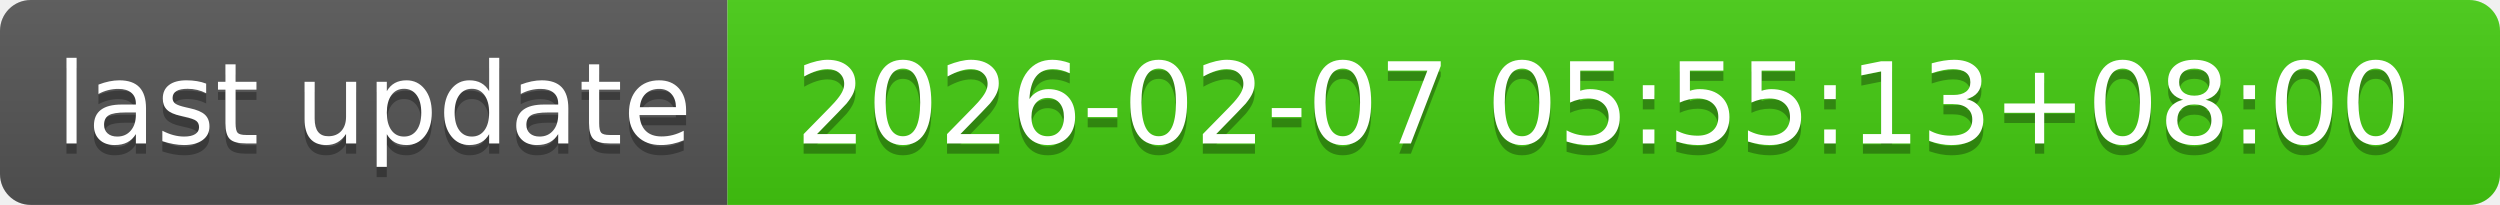
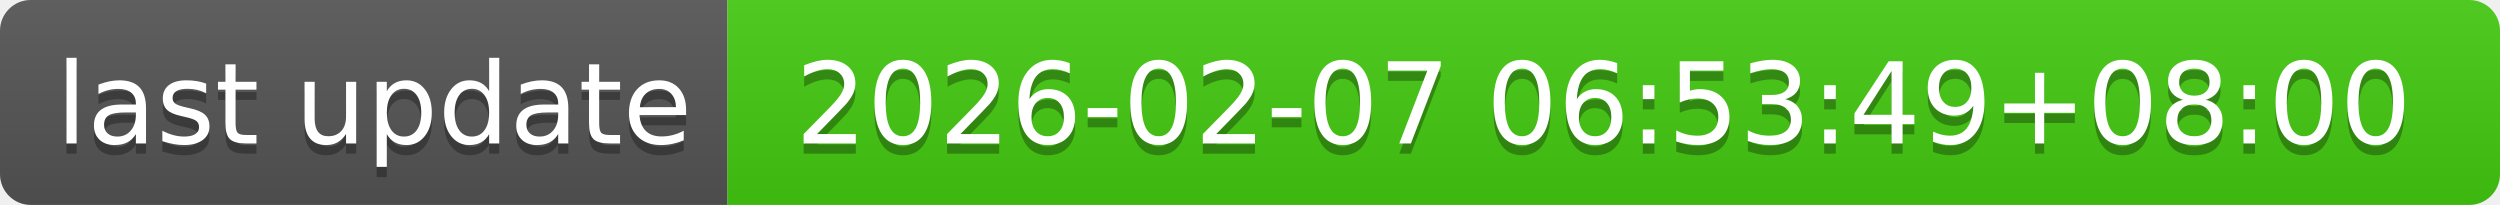
- <svg xmlns="http://www.w3.org/2000/svg" width="244" height="20" role="img" aria-label="last update: 2026-02-07 05:55:13+08:00">
+ <svg xmlns="http://www.w3.org/2000/svg" width="244" height="20" role="img" aria-label="last update: 2026-02-07 06:53:49+08:00">
  <linearGradient id="s" x2="0" y2="100%">
    <stop offset="0" stop-color="#bbb" stop-opacity=".1" />
    <stop offset="1" stop-opacity=".1" />
  </linearGradient>
  <clipPath id="r">
    <rect width="244" height="20" rx="3" fill="#fff" />
  </clipPath>
  <g clip-path="url(#r)">
    <rect width="71" height="20" fill="#555" />
    <rect x="71" width="173" height="20" fill="#4c1" />
    <rect width="244" height="20" fill="url(#s)" />
  </g>
  <g fill="#fff" text-anchor="middle" font-family="Verdana,Geneva,DejaVu Sans,sans-serif" text-rendering="geometricPrecision" font-size="110">
    <text aria-hidden="true" x="365" y="150" fill="#010101" fill-opacity=".3" transform="scale(.1)" textLength="610">last update</text>
    <text x="365" y="140" transform="scale(.1)" fill="#fff" textLength="610">last update</text>
-     <text aria-hidden="true" x="1565" y="150" fill="#010101" fill-opacity=".3" transform="scale(.1)" textLength="1630">2026-02-07 05:55:13+08:00</text>
-     <text x="1565" y="140" transform="scale(.1)" fill="#fff" textLength="1630">2026-02-07 05:55:13+08:00</text>
+     <text aria-hidden="true" x="1565" y="150" fill="#010101" fill-opacity=".3" transform="scale(.1)" textLength="1630">2026-02-07 06:53:49+08:00</text>
+     <text x="1565" y="140" transform="scale(.1)" fill="#fff" textLength="1630">2026-02-07 06:53:49+08:00</text>
  </g>
</svg>
